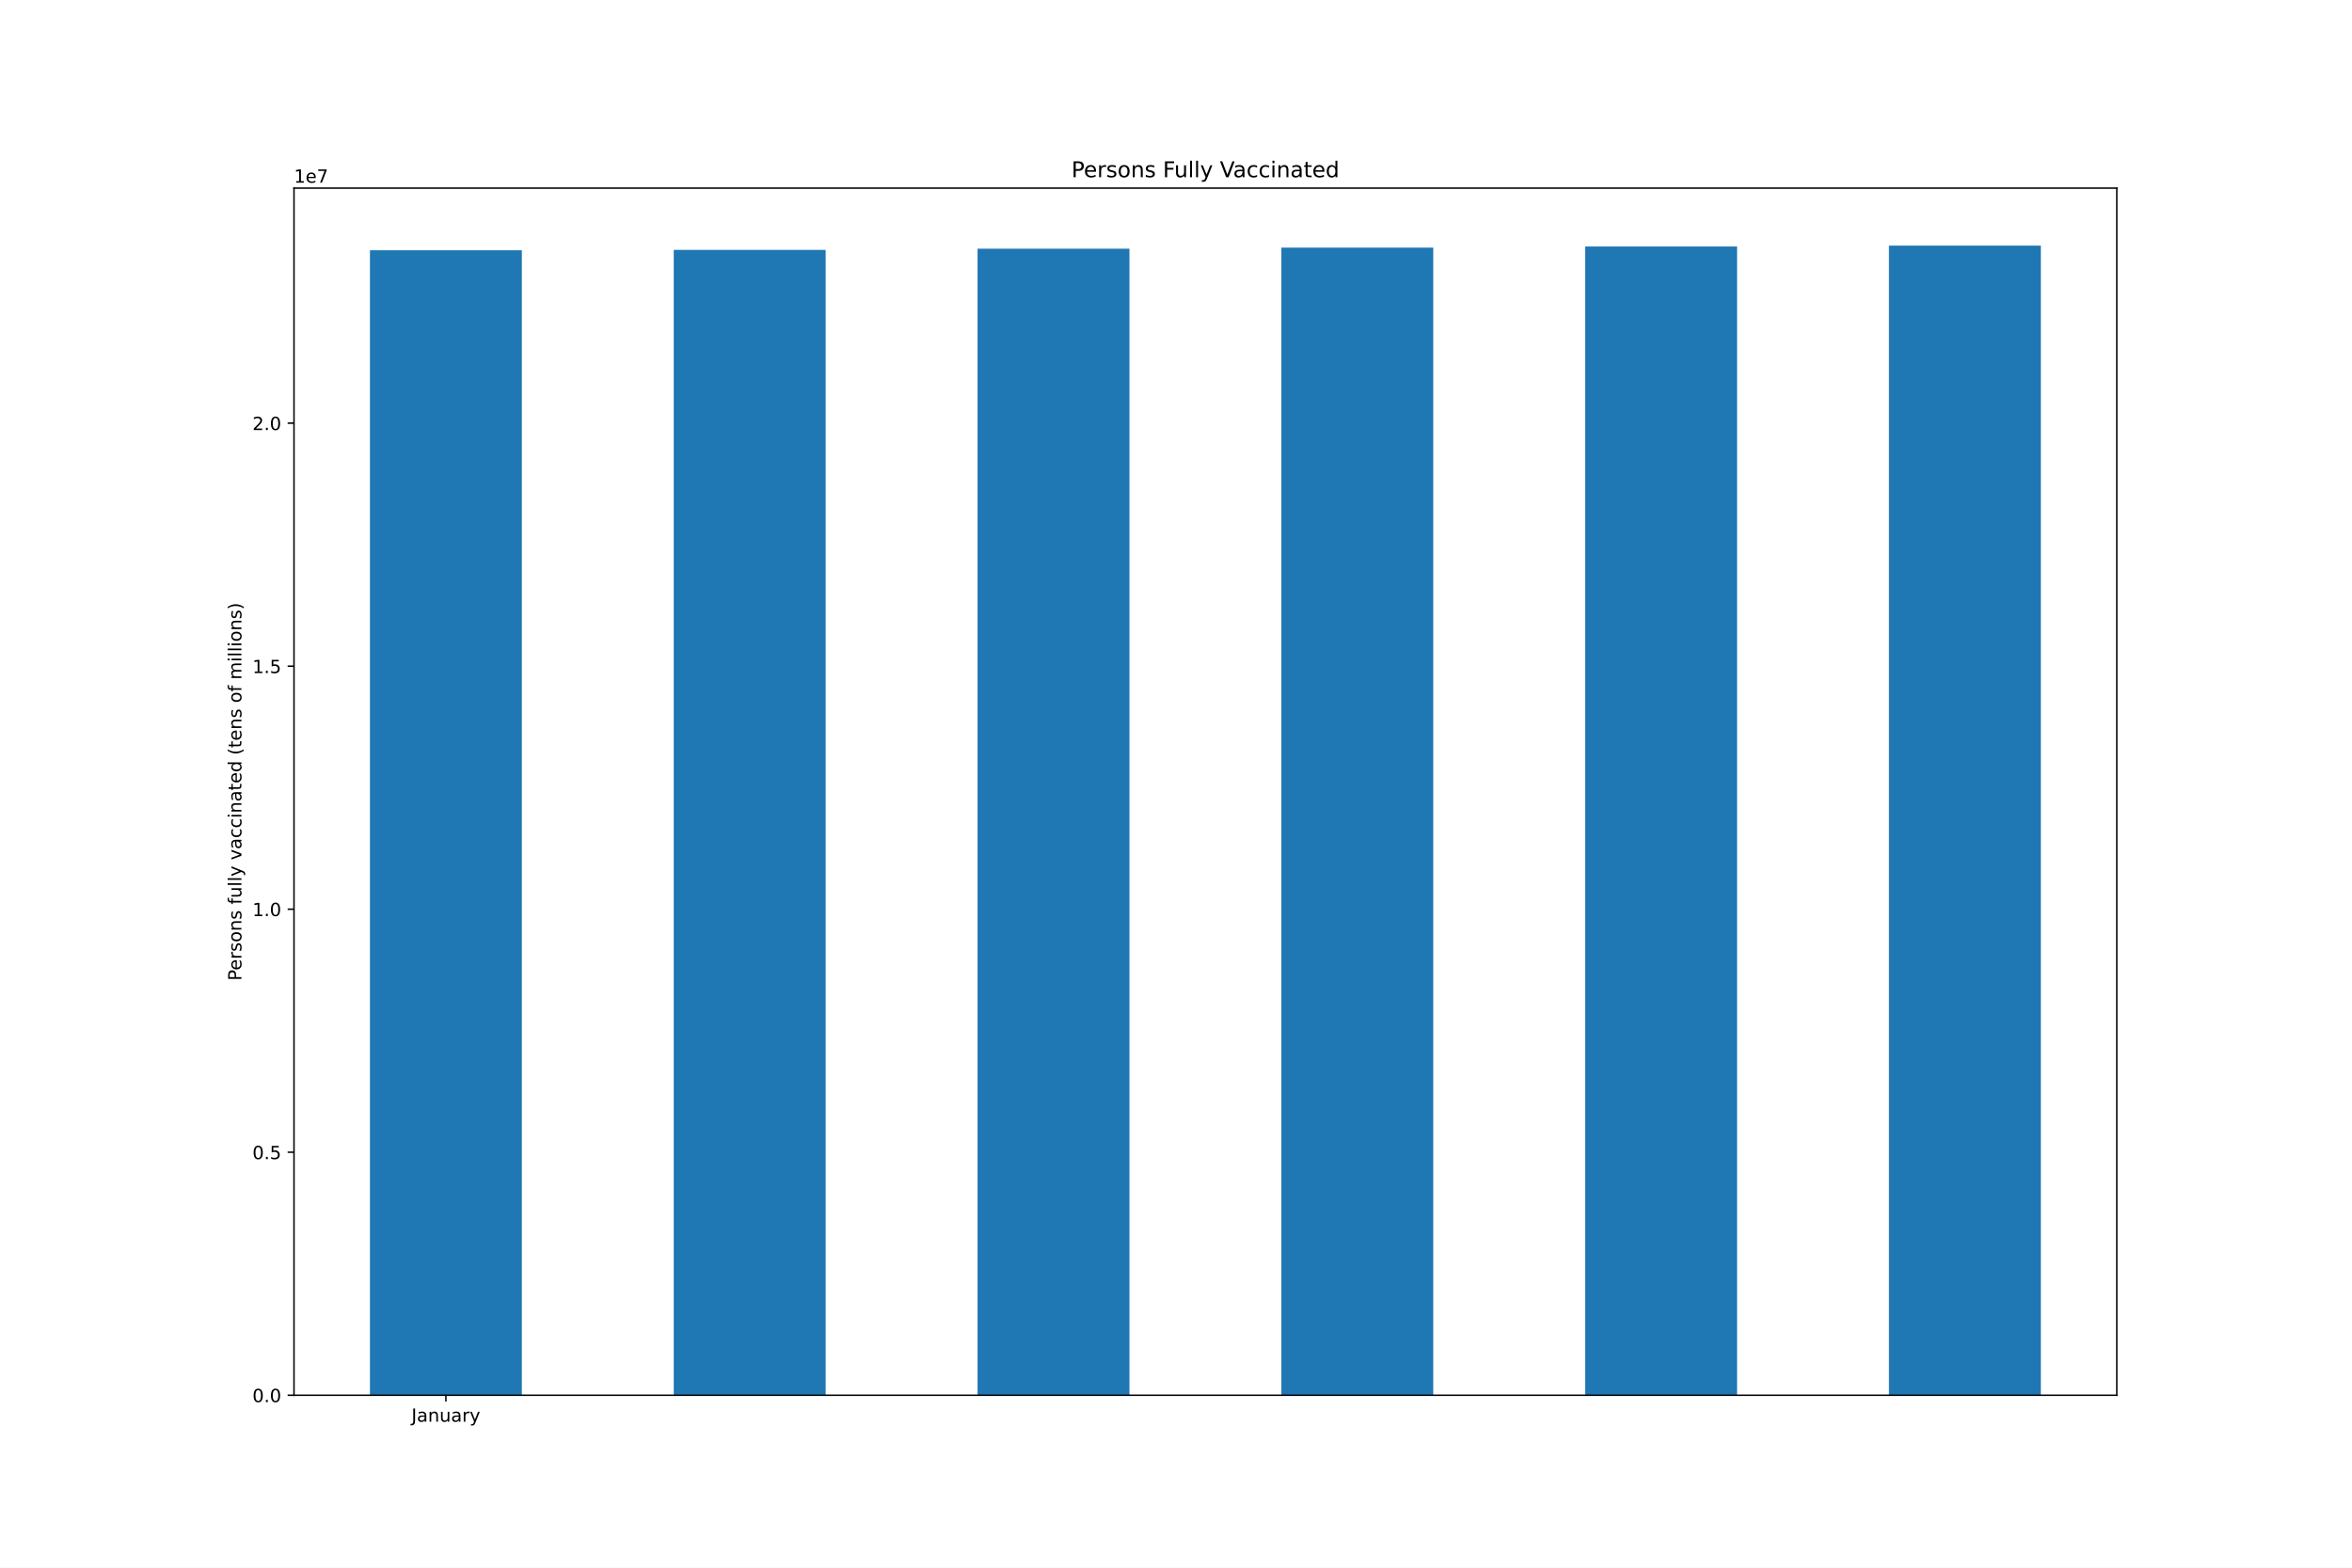
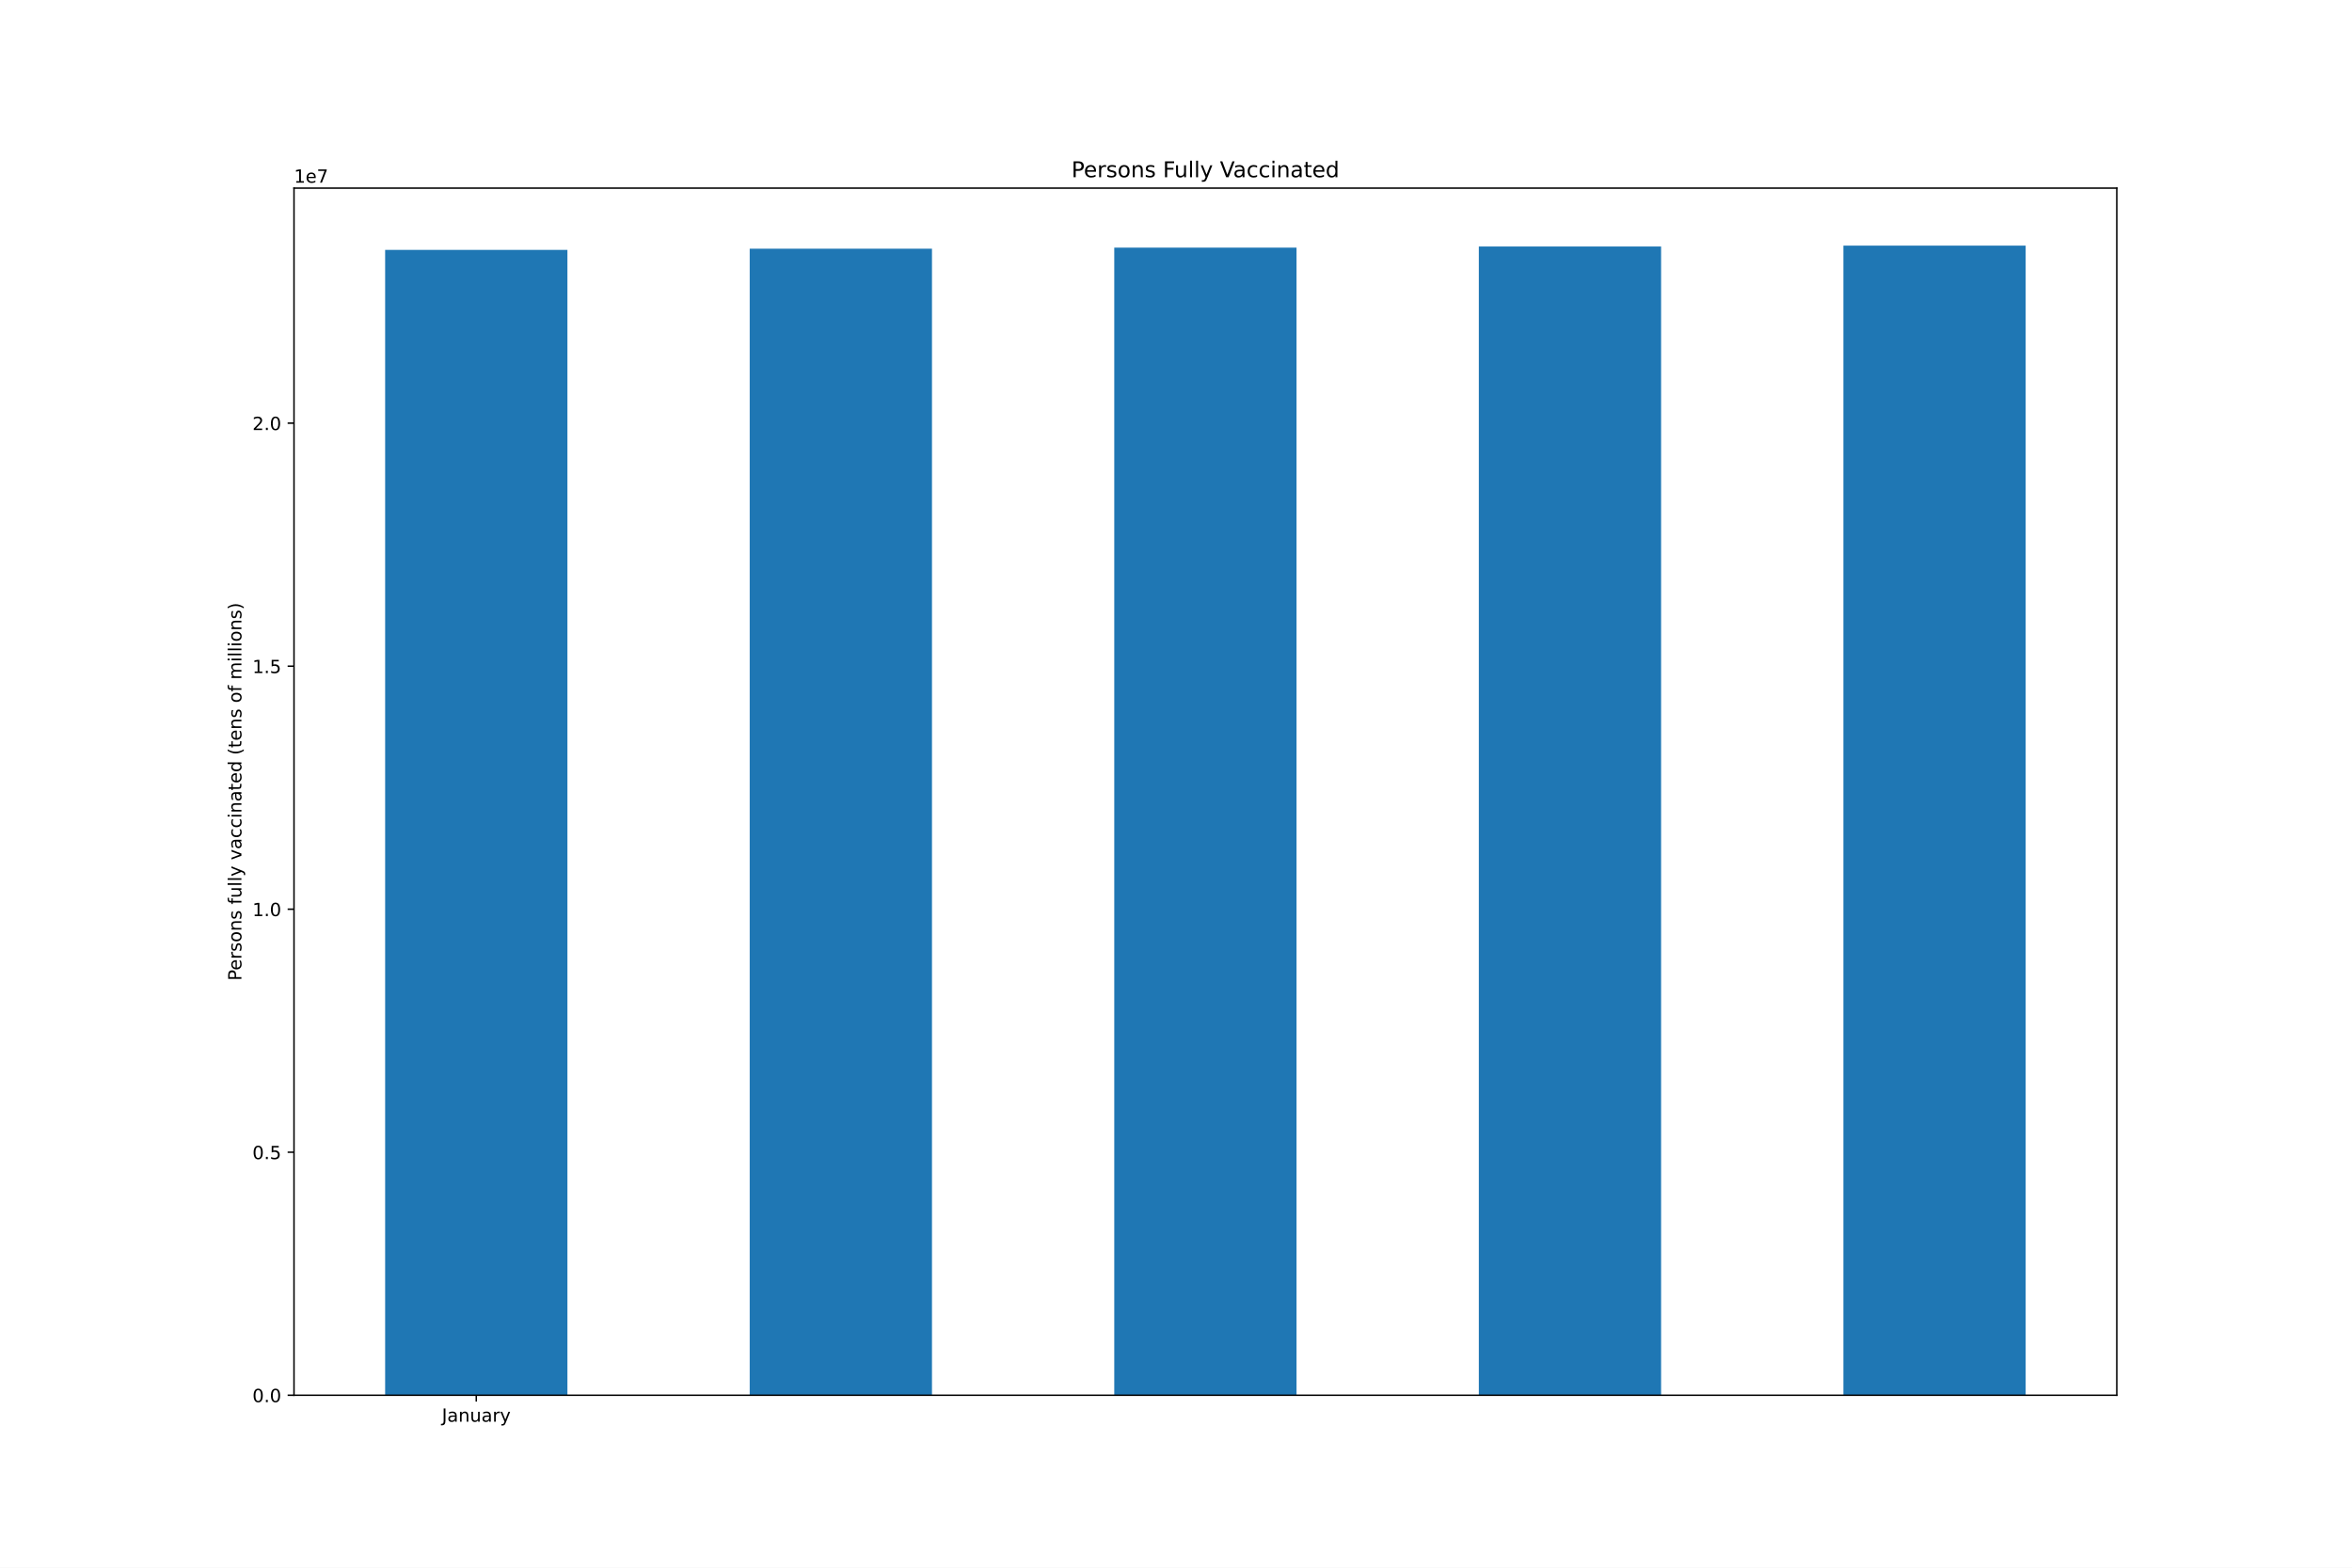
<svg xmlns="http://www.w3.org/2000/svg" xmlns:xlink="http://www.w3.org/1999/xlink" height="864pt" version="1.1" viewBox="0 0 1296 864" width="1296pt">
  <defs>
    <style type="text/css">*{stroke-linecap:butt;stroke-linejoin:round;}</style>
  </defs>
  <g id="figure_1">
    <g id="patch_1">
      <path d="M 0 864  L 1296 864  L 1296 0  L 0 0  z " style="fill:#ffffff;" />
    </g>
    <g id="axes_1">
      <g id="patch_2">
        <path d="M 162 768.96  L 1166.4 768.96  L 1166.4 103.68  L 162 103.68  z " style="fill:#ffffff;" />
      </g>
      <g id="patch_3">
-         <path clip-path="url(#p81b775fbc7)" d="M 203.85 768.96  L 287.55 768.96  L 287.55 137.946  L 203.85 137.946  z " style="fill:#1f77b4;" />
+         <path clip-path="url(#p204d7006c4)" d="M 212.22 768.96  L 312.66 768.96  L 312.66 137.721  L 212.22 137.721  z " style="fill:#1f77b4;" />
      </g>
      <g id="patch_4">
-         <path clip-path="url(#p81b775fbc7)" d="M 371.25 768.96  L 454.95 768.96  L 454.95 137.721  L 371.25 137.721  z " style="fill:#1f77b4;" />
+         <path clip-path="url(#p204d7006c4)" d="M 413.1 768.96  L 513.54 768.96  L 513.54 137.076  L 413.1 137.076  z " style="fill:#1f77b4;" />
      </g>
      <g id="patch_5">
-         <path clip-path="url(#p81b775fbc7)" d="M 538.65 768.96  L 622.35 768.96  L 622.35 137.076  L 538.65 137.076  z " style="fill:#1f77b4;" />
+         <path clip-path="url(#p204d7006c4)" d="M 613.98 768.96  L 714.42 768.96  L 714.42 136.476  L 613.98 136.476  z " style="fill:#1f77b4;" />
      </g>
      <g id="patch_6">
-         <path clip-path="url(#p81b775fbc7)" d="M 706.05 768.96  L 789.75 768.96  L 789.75 136.476  L 706.05 136.476  z " style="fill:#1f77b4;" />
+         <path clip-path="url(#p204d7006c4)" d="M 814.86 768.96  L 915.3 768.96  L 915.3 135.857  L 814.86 135.857  z " style="fill:#1f77b4;" />
      </g>
      <g id="patch_7">
-         <path clip-path="url(#p81b775fbc7)" d="M 873.45 768.96  L 957.15 768.96  L 957.15 135.857  L 873.45 135.857  z " style="fill:#1f77b4;" />
-       </g>
-       <g id="patch_8">
-         <path clip-path="url(#p81b775fbc7)" d="M 1040.85 768.96  L 1124.55 768.96  L 1124.55 135.36  L 1040.85 135.36  z " style="fill:#1f77b4;" />
+         <path clip-path="url(#p204d7006c4)" d="M 1015.74 768.96  L 1116.18 768.96  L 1116.18 135.36  L 1015.74 135.36  z " style="fill:#1f77b4;" />
      </g>
      <g id="matplotlib.axis_1">
        <g id="xtick_1">
          <g id="line2d_1">
            <defs>
-               <path d="M 0 0  L 0 3.5  " id="m618262ad59" style="stroke:#000000;stroke-width:0.8;" />
-             </defs>
-             <g>
-               <use style="stroke:#000000;stroke-width:0.8;" x="245.7" xlink:href="#m618262ad59" y="768.96" />
+               <path d="M 0 0  L 0 3.5  " id="m0a4234c74c" style="stroke:#000000;stroke-width:0.8;" />
+             </defs>
+             <g>
+               <use style="stroke:#000000;stroke-width:0.8;" x="262.44" xlink:href="#m0a4234c74c" y="768.96" />
            </g>
          </g>
          <g id="text_1">
-             <g transform="translate(226.7445 783.5584)scale(0.1 -0.1)">
+             <g transform="translate(243.4845 783.5584)scale(0.1 -0.1)">
              <defs>
                <path d="M 628 4666  L 1259 4666  L 1259 325  Q 1259 -519 939 -900  Q 619 -1281 -91 -1281  L -331 -1281  L -331 -750  L -134 -750  Q 284 -750 456 -515  Q 628 -281 628 325  L 628 4666  z " id="DejaVuSans-4a" transform="scale(0.015625)" />
                <path d="M 2194 1759  Q 1497 1759 1228 1600  Q 959 1441 959 1056  Q 959 750 1161 570  Q 1363 391 1709 391  Q 2188 391 2477 730  Q 2766 1069 2766 1631  L 2766 1759  L 2194 1759  z M 3341 1997  L 3341 0  L 2766 0  L 2766 531  Q 2569 213 2275 61  Q 1981 -91 1556 -91  Q 1019 -91 701 211  Q 384 513 384 1019  Q 384 1609 779 1909  Q 1175 2209 1959 2209  L 2766 2209  L 2766 2266  Q 2766 2663 2505 2880  Q 2244 3097 1772 3097  Q 1472 3097 1187 3025  Q 903 2953 641 2809  L 641 3341  Q 956 3463 1253 3523  Q 1550 3584 1831 3584  Q 2591 3584 2966 3190  Q 3341 2797 3341 1997  z " id="DejaVuSans-61" transform="scale(0.015625)" />
                <path d="M 3513 2113  L 3513 0  L 2938 0  L 2938 2094  Q 2938 2591 2744 2837  Q 2550 3084 2163 3084  Q 1697 3084 1428 2787  Q 1159 2491 1159 1978  L 1159 0  L 581 0  L 581 3500  L 1159 3500  L 1159 2956  Q 1366 3272 1645 3428  Q 1925 3584 2291 3584  Q 2894 3584 3203 3211  Q 3513 2838 3513 2113  z " id="DejaVuSans-6e" transform="scale(0.015625)" />
                <path d="M 544 1381  L 544 3500  L 1119 3500  L 1119 1403  Q 1119 906 1312 657  Q 1506 409 1894 409  Q 2359 409 2629 706  Q 2900 1003 2900 1516  L 2900 3500  L 3475 3500  L 3475 0  L 2900 0  L 2900 538  Q 2691 219 2414 64  Q 2138 -91 1772 -91  Q 1169 -91 856 284  Q 544 659 544 1381  z M 1991 3584  L 1991 3584  z " id="DejaVuSans-75" transform="scale(0.015625)" />
                <path d="M 2631 2963  Q 2534 3019 2420 3045  Q 2306 3072 2169 3072  Q 1681 3072 1420 2755  Q 1159 2438 1159 1844  L 1159 0  L 581 0  L 581 3500  L 1159 3500  L 1159 2956  Q 1341 3275 1631 3429  Q 1922 3584 2338 3584  Q 2397 3584 2469 3576  Q 2541 3569 2628 3553  L 2631 2963  z " id="DejaVuSans-72" transform="scale(0.015625)" />
                <path d="M 2059 -325  Q 1816 -950 1584 -1140  Q 1353 -1331 966 -1331  L 506 -1331  L 506 -850  L 844 -850  Q 1081 -850 1212 -737  Q 1344 -625 1503 -206  L 1606 56  L 191 3500  L 800 3500  L 1894 763  L 2988 3500  L 3597 3500  L 2059 -325  z " id="DejaVuSans-79" transform="scale(0.015625)" />
              </defs>
              <use xlink:href="#DejaVuSans-4a" />
              <use x="29.492" xlink:href="#DejaVuSans-61" />
              <use x="90.771" xlink:href="#DejaVuSans-6e" />
              <use x="154.15" xlink:href="#DejaVuSans-75" />
              <use x="217.529" xlink:href="#DejaVuSans-61" />
              <use x="278.809" xlink:href="#DejaVuSans-72" />
              <use x="319.922" xlink:href="#DejaVuSans-79" />
            </g>
          </g>
        </g>
      </g>
      <g id="matplotlib.axis_2">
        <g id="ytick_1">
          <g id="line2d_2">
            <defs>
-               <path d="M 0 0  L -3.5 0  " id="ma9df3bd340" style="stroke:#000000;stroke-width:0.8;" />
-             </defs>
-             <g>
-               <use style="stroke:#000000;stroke-width:0.8;" x="162" xlink:href="#ma9df3bd340" y="768.96" />
+               <path d="M 0 0  L -3.5 0  " id="md8f80199cf" style="stroke:#000000;stroke-width:0.8;" />
+             </defs>
+             <g>
+               <use style="stroke:#000000;stroke-width:0.8;" x="162" xlink:href="#md8f80199cf" y="768.96" />
            </g>
          </g>
          <g id="text_2">
            <g transform="translate(139.0969 772.7592)scale(0.1 -0.1)">
              <defs>
                <path d="M 2034 4250  Q 1547 4250 1301 3770  Q 1056 3291 1056 2328  Q 1056 1369 1301 889  Q 1547 409 2034 409  Q 2525 409 2770 889  Q 3016 1369 3016 2328  Q 3016 3291 2770 3770  Q 2525 4250 2034 4250  z M 2034 4750  Q 2819 4750 3233 4129  Q 3647 3509 3647 2328  Q 3647 1150 3233 529  Q 2819 -91 2034 -91  Q 1250 -91 836 529  Q 422 1150 422 2328  Q 422 3509 836 4129  Q 1250 4750 2034 4750  z " id="DejaVuSans-30" transform="scale(0.015625)" />
                <path d="M 684 794  L 1344 794  L 1344 0  L 684 0  L 684 794  z " id="DejaVuSans-2e" transform="scale(0.015625)" />
              </defs>
              <use xlink:href="#DejaVuSans-30" />
              <use x="63.623" xlink:href="#DejaVuSans-2e" />
              <use x="95.41" xlink:href="#DejaVuSans-30" />
            </g>
          </g>
        </g>
        <g id="ytick_2">
          <g id="line2d_3">
            <g>
-               <use style="stroke:#000000;stroke-width:0.8;" x="162" xlink:href="#ma9df3bd340" y="635.023" />
+               <use style="stroke:#000000;stroke-width:0.8;" x="162" xlink:href="#md8f80199cf" y="635.023" />
            </g>
          </g>
          <g id="text_3">
            <g transform="translate(139.0969 638.8225)scale(0.1 -0.1)">
              <defs>
                <path d="M 691 4666  L 3169 4666  L 3169 4134  L 1269 4134  L 1269 2991  Q 1406 3038 1543 3061  Q 1681 3084 1819 3084  Q 2600 3084 3056 2656  Q 3513 2228 3513 1497  Q 3513 744 3044 326  Q 2575 -91 1722 -91  Q 1428 -91 1123 -41  Q 819 9 494 109  L 494 744  Q 775 591 1075 516  Q 1375 441 1709 441  Q 2250 441 2565 725  Q 2881 1009 2881 1497  Q 2881 1984 2565 2268  Q 2250 2553 1709 2553  Q 1456 2553 1204 2497  Q 953 2441 691 2322  L 691 4666  z " id="DejaVuSans-35" transform="scale(0.015625)" />
              </defs>
              <use xlink:href="#DejaVuSans-30" />
              <use x="63.623" xlink:href="#DejaVuSans-2e" />
              <use x="95.41" xlink:href="#DejaVuSans-35" />
            </g>
          </g>
        </g>
        <g id="ytick_3">
          <g id="line2d_4">
            <g>
-               <use style="stroke:#000000;stroke-width:0.8;" x="162" xlink:href="#ma9df3bd340" y="501.087" />
+               <use style="stroke:#000000;stroke-width:0.8;" x="162" xlink:href="#md8f80199cf" y="501.087" />
            </g>
          </g>
          <g id="text_4">
            <g transform="translate(139.0969 504.8859)scale(0.1 -0.1)">
              <defs>
                <path d="M 794 531  L 1825 531  L 1825 4091  L 703 3866  L 703 4441  L 1819 4666  L 2450 4666  L 2450 531  L 3481 531  L 3481 0  L 794 0  L 794 531  z " id="DejaVuSans-31" transform="scale(0.015625)" />
              </defs>
              <use xlink:href="#DejaVuSans-31" />
              <use x="63.623" xlink:href="#DejaVuSans-2e" />
              <use x="95.41" xlink:href="#DejaVuSans-30" />
            </g>
          </g>
        </g>
        <g id="ytick_4">
          <g id="line2d_5">
            <g>
-               <use style="stroke:#000000;stroke-width:0.8;" x="162" xlink:href="#ma9df3bd340" y="367.15" />
+               <use style="stroke:#000000;stroke-width:0.8;" x="162" xlink:href="#md8f80199cf" y="367.15" />
            </g>
          </g>
          <g id="text_5">
            <g transform="translate(139.0969 370.9492)scale(0.1 -0.1)">
              <use xlink:href="#DejaVuSans-31" />
              <use x="63.623" xlink:href="#DejaVuSans-2e" />
              <use x="95.41" xlink:href="#DejaVuSans-35" />
            </g>
          </g>
        </g>
        <g id="ytick_5">
          <g id="line2d_6">
            <g>
-               <use style="stroke:#000000;stroke-width:0.8;" x="162" xlink:href="#ma9df3bd340" y="233.213" />
+               <use style="stroke:#000000;stroke-width:0.8;" x="162" xlink:href="#md8f80199cf" y="233.213" />
            </g>
          </g>
          <g id="text_6">
            <g transform="translate(139.0969 237.0125)scale(0.1 -0.1)">
              <defs>
                <path d="M 1228 531  L 3431 531  L 3431 0  L 469 0  L 469 531  Q 828 903 1448 1529  Q 2069 2156 2228 2338  Q 2531 2678 2651 2914  Q 2772 3150 2772 3378  Q 2772 3750 2511 3984  Q 2250 4219 1831 4219  Q 1534 4219 1204 4116  Q 875 4013 500 3803  L 500 4441  Q 881 4594 1212 4672  Q 1544 4750 1819 4750  Q 2544 4750 2975 4387  Q 3406 4025 3406 3419  Q 3406 3131 3298 2873  Q 3191 2616 2906 2266  Q 2828 2175 2409 1742  Q 1991 1309 1228 531  z " id="DejaVuSans-32" transform="scale(0.015625)" />
              </defs>
              <use xlink:href="#DejaVuSans-32" />
              <use x="63.623" xlink:href="#DejaVuSans-2e" />
              <use x="95.41" xlink:href="#DejaVuSans-30" />
            </g>
          </g>
        </g>
        <g id="text_7">
          <g transform="translate(133.0172 540.4802)rotate(-90)scale(0.1 -0.1)">
            <defs>
              <path d="M 1259 4147  L 1259 2394  L 2053 2394  Q 2494 2394 2734 2622  Q 2975 2850 2975 3272  Q 2975 3691 2734 3919  Q 2494 4147 2053 4147  L 1259 4147  z M 628 4666  L 2053 4666  Q 2838 4666 3239 4311  Q 3641 3956 3641 3272  Q 3641 2581 3239 2228  Q 2838 1875 2053 1875  L 1259 1875  L 1259 0  L 628 0  L 628 4666  z " id="DejaVuSans-50" transform="scale(0.015625)" />
              <path d="M 3597 1894  L 3597 1613  L 953 1613  Q 991 1019 1311 708  Q 1631 397 2203 397  Q 2534 397 2845 478  Q 3156 559 3463 722  L 3463 178  Q 3153 47 2828 -22  Q 2503 -91 2169 -91  Q 1331 -91 842 396  Q 353 884 353 1716  Q 353 2575 817 3079  Q 1281 3584 2069 3584  Q 2775 3584 3186 3129  Q 3597 2675 3597 1894  z M 3022 2063  Q 3016 2534 2758 2815  Q 2500 3097 2075 3097  Q 1594 3097 1305 2825  Q 1016 2553 972 2059  L 3022 2063  z " id="DejaVuSans-65" transform="scale(0.015625)" />
              <path d="M 2834 3397  L 2834 2853  Q 2591 2978 2328 3040  Q 2066 3103 1784 3103  Q 1356 3103 1142 2972  Q 928 2841 928 2578  Q 928 2378 1081 2264  Q 1234 2150 1697 2047  L 1894 2003  Q 2506 1872 2764 1633  Q 3022 1394 3022 966  Q 3022 478 2636 193  Q 2250 -91 1575 -91  Q 1294 -91 989 -36  Q 684 19 347 128  L 347 722  Q 666 556 975 473  Q 1284 391 1588 391  Q 1994 391 2212 530  Q 2431 669 2431 922  Q 2431 1156 2273 1281  Q 2116 1406 1581 1522  L 1381 1569  Q 847 1681 609 1914  Q 372 2147 372 2553  Q 372 3047 722 3315  Q 1072 3584 1716 3584  Q 2034 3584 2315 3537  Q 2597 3491 2834 3397  z " id="DejaVuSans-73" transform="scale(0.015625)" />
              <path d="M 1959 3097  Q 1497 3097 1228 2736  Q 959 2375 959 1747  Q 959 1119 1226 758  Q 1494 397 1959 397  Q 2419 397 2687 759  Q 2956 1122 2956 1747  Q 2956 2369 2687 2733  Q 2419 3097 1959 3097  z M 1959 3584  Q 2709 3584 3137 3096  Q 3566 2609 3566 1747  Q 3566 888 3137 398  Q 2709 -91 1959 -91  Q 1206 -91 779 398  Q 353 888 353 1747  Q 353 2609 779 3096  Q 1206 3584 1959 3584  z " id="DejaVuSans-6f" transform="scale(0.015625)" />
              <path id="DejaVuSans-20" transform="scale(0.015625)" />
              <path d="M 2375 4863  L 2375 4384  L 1825 4384  Q 1516 4384 1395 4259  Q 1275 4134 1275 3809  L 1275 3500  L 2222 3500  L 2222 3053  L 1275 3053  L 1275 0  L 697 0  L 697 3053  L 147 3053  L 147 3500  L 697 3500  L 697 3744  Q 697 4328 969 4595  Q 1241 4863 1831 4863  L 2375 4863  z " id="DejaVuSans-66" transform="scale(0.015625)" />
              <path d="M 603 4863  L 1178 4863  L 1178 0  L 603 0  L 603 4863  z " id="DejaVuSans-6c" transform="scale(0.015625)" />
              <path d="M 191 3500  L 800 3500  L 1894 563  L 2988 3500  L 3597 3500  L 2284 0  L 1503 0  L 191 3500  z " id="DejaVuSans-76" transform="scale(0.015625)" />
              <path d="M 3122 3366  L 3122 2828  Q 2878 2963 2633 3030  Q 2388 3097 2138 3097  Q 1578 3097 1268 2742  Q 959 2388 959 1747  Q 959 1106 1268 751  Q 1578 397 2138 397  Q 2388 397 2633 464  Q 2878 531 3122 666  L 3122 134  Q 2881 22 2623 -34  Q 2366 -91 2075 -91  Q 1284 -91 818 406  Q 353 903 353 1747  Q 353 2603 823 3093  Q 1294 3584 2113 3584  Q 2378 3584 2631 3529  Q 2884 3475 3122 3366  z " id="DejaVuSans-63" transform="scale(0.015625)" />
              <path d="M 603 3500  L 1178 3500  L 1178 0  L 603 0  L 603 3500  z M 603 4863  L 1178 4863  L 1178 4134  L 603 4134  L 603 4863  z " id="DejaVuSans-69" transform="scale(0.015625)" />
              <path d="M 1172 4494  L 1172 3500  L 2356 3500  L 2356 3053  L 1172 3053  L 1172 1153  Q 1172 725 1289 603  Q 1406 481 1766 481  L 2356 481  L 2356 0  L 1766 0  Q 1100 0 847 248  Q 594 497 594 1153  L 594 3053  L 172 3053  L 172 3500  L 594 3500  L 594 4494  L 1172 4494  z " id="DejaVuSans-74" transform="scale(0.015625)" />
              <path d="M 2906 2969  L 2906 4863  L 3481 4863  L 3481 0  L 2906 0  L 2906 525  Q 2725 213 2448 61  Q 2172 -91 1784 -91  Q 1150 -91 751 415  Q 353 922 353 1747  Q 353 2572 751 3078  Q 1150 3584 1784 3584  Q 2172 3584 2448 3432  Q 2725 3281 2906 2969  z M 947 1747  Q 947 1113 1208 752  Q 1469 391 1925 391  Q 2381 391 2643 752  Q 2906 1113 2906 1747  Q 2906 2381 2643 2742  Q 2381 3103 1925 3103  Q 1469 3103 1208 2742  Q 947 2381 947 1747  z " id="DejaVuSans-64" transform="scale(0.015625)" />
              <path d="M 1984 4856  Q 1566 4138 1362 3434  Q 1159 2731 1159 2009  Q 1159 1288 1364 580  Q 1569 -128 1984 -844  L 1484 -844  Q 1016 -109 783 600  Q 550 1309 550 2009  Q 550 2706 781 3412  Q 1013 4119 1484 4856  L 1984 4856  z " id="DejaVuSans-28" transform="scale(0.015625)" />
              <path d="M 3328 2828  Q 3544 3216 3844 3400  Q 4144 3584 4550 3584  Q 5097 3584 5394 3201  Q 5691 2819 5691 2113  L 5691 0  L 5113 0  L 5113 2094  Q 5113 2597 4934 2840  Q 4756 3084 4391 3084  Q 3944 3084 3684 2787  Q 3425 2491 3425 1978  L 3425 0  L 2847 0  L 2847 2094  Q 2847 2600 2669 2842  Q 2491 3084 2119 3084  Q 1678 3084 1418 2786  Q 1159 2488 1159 1978  L 1159 0  L 581 0  L 581 3500  L 1159 3500  L 1159 2956  Q 1356 3278 1631 3431  Q 1906 3584 2284 3584  Q 2666 3584 2933 3390  Q 3200 3197 3328 2828  z " id="DejaVuSans-6d" transform="scale(0.015625)" />
              <path d="M 513 4856  L 1013 4856  Q 1481 4119 1714 3412  Q 1947 2706 1947 2009  Q 1947 1309 1714 600  Q 1481 -109 1013 -844  L 513 -844  Q 928 -128 1133 580  Q 1338 1288 1338 2009  Q 1338 2731 1133 3434  Q 928 4138 513 4856  z " id="DejaVuSans-29" transform="scale(0.015625)" />
            </defs>
            <use xlink:href="#DejaVuSans-50" />
            <use x="56.678" xlink:href="#DejaVuSans-65" />
            <use x="118.201" xlink:href="#DejaVuSans-72" />
            <use x="159.314" xlink:href="#DejaVuSans-73" />
            <use x="211.414" xlink:href="#DejaVuSans-6f" />
            <use x="272.596" xlink:href="#DejaVuSans-6e" />
            <use x="335.975" xlink:href="#DejaVuSans-73" />
            <use x="388.074" xlink:href="#DejaVuSans-20" />
            <use x="419.861" xlink:href="#DejaVuSans-66" />
            <use x="455.066" xlink:href="#DejaVuSans-75" />
            <use x="518.445" xlink:href="#DejaVuSans-6c" />
            <use x="546.229" xlink:href="#DejaVuSans-6c" />
            <use x="574.012" xlink:href="#DejaVuSans-79" />
            <use x="633.191" xlink:href="#DejaVuSans-20" />
            <use x="664.979" xlink:href="#DejaVuSans-76" />
            <use x="724.158" xlink:href="#DejaVuSans-61" />
            <use x="785.438" xlink:href="#DejaVuSans-63" />
            <use x="840.418" xlink:href="#DejaVuSans-63" />
            <use x="895.398" xlink:href="#DejaVuSans-69" />
            <use x="923.182" xlink:href="#DejaVuSans-6e" />
            <use x="986.561" xlink:href="#DejaVuSans-61" />
            <use x="1047.84" xlink:href="#DejaVuSans-74" />
            <use x="1087.049" xlink:href="#DejaVuSans-65" />
            <use x="1148.572" xlink:href="#DejaVuSans-64" />
            <use x="1212.049" xlink:href="#DejaVuSans-20" />
            <use x="1243.836" xlink:href="#DejaVuSans-28" />
            <use x="1282.85" xlink:href="#DejaVuSans-74" />
            <use x="1322.059" xlink:href="#DejaVuSans-65" />
            <use x="1383.582" xlink:href="#DejaVuSans-6e" />
            <use x="1446.961" xlink:href="#DejaVuSans-73" />
            <use x="1499.061" xlink:href="#DejaVuSans-20" />
            <use x="1530.848" xlink:href="#DejaVuSans-6f" />
            <use x="1592.029" xlink:href="#DejaVuSans-66" />
            <use x="1627.234" xlink:href="#DejaVuSans-20" />
            <use x="1659.021" xlink:href="#DejaVuSans-6d" />
            <use x="1756.434" xlink:href="#DejaVuSans-69" />
            <use x="1784.217" xlink:href="#DejaVuSans-6c" />
            <use x="1812" xlink:href="#DejaVuSans-6c" />
            <use x="1839.783" xlink:href="#DejaVuSans-69" />
            <use x="1867.566" xlink:href="#DejaVuSans-6f" />
            <use x="1928.748" xlink:href="#DejaVuSans-6e" />
            <use x="1992.127" xlink:href="#DejaVuSans-73" />
            <use x="2044.227" xlink:href="#DejaVuSans-29" />
          </g>
        </g>
        <g id="text_8">
          <g transform="translate(162 100.68)scale(0.1 -0.1)">
            <defs>
              <path d="M 525 4666  L 3525 4666  L 3525 4397  L 1831 0  L 1172 0  L 2766 4134  L 525 4134  L 525 4666  z " id="DejaVuSans-37" transform="scale(0.015625)" />
            </defs>
            <use xlink:href="#DejaVuSans-31" />
            <use x="63.623" xlink:href="#DejaVuSans-65" />
            <use x="125.146" xlink:href="#DejaVuSans-37" />
          </g>
        </g>
      </g>
+       <g id="patch_8">
+         <path d="M 162 768.96  L 162 103.68  " style="fill:none;stroke:#000000;stroke-linecap:square;stroke-linejoin:miter;stroke-width:0.8;" />
+       </g>
      <g id="patch_9">
-         <path d="M 162 768.96  L 162 103.68  " style="fill:none;stroke:#000000;stroke-linecap:square;stroke-linejoin:miter;stroke-width:0.8;" />
+         <path d="M 1166.4 768.96  L 1166.4 103.68  " style="fill:none;stroke:#000000;stroke-linecap:square;stroke-linejoin:miter;stroke-width:0.8;" />
      </g>
      <g id="patch_10">
-         <path d="M 1166.4 768.96  L 1166.4 103.68  " style="fill:none;stroke:#000000;stroke-linecap:square;stroke-linejoin:miter;stroke-width:0.8;" />
+         <path d="M 162 768.96  L 1166.4 768.96  " style="fill:none;stroke:#000000;stroke-linecap:square;stroke-linejoin:miter;stroke-width:0.8;" />
      </g>
      <g id="patch_11">
-         <path d="M 162 768.96  L 1166.4 768.96  " style="fill:none;stroke:#000000;stroke-linecap:square;stroke-linejoin:miter;stroke-width:0.8;" />
-       </g>
-       <g id="patch_12">
        <path d="M 162 103.68  L 1166.4 103.68  " style="fill:none;stroke:#000000;stroke-linecap:square;stroke-linejoin:miter;stroke-width:0.8;" />
      </g>
      <g id="text_9">
        <g transform="translate(590.3803 97.68)scale(0.12 -0.12)">
          <defs>
            <path d="M 628 4666  L 3309 4666  L 3309 4134  L 1259 4134  L 1259 2759  L 3109 2759  L 3109 2228  L 1259 2228  L 1259 0  L 628 0  L 628 4666  z " id="DejaVuSans-46" transform="scale(0.015625)" />
            <path d="M 1831 0  L 50 4666  L 709 4666  L 2188 738  L 3669 4666  L 4325 4666  L 2547 0  L 1831 0  z " id="DejaVuSans-56" transform="scale(0.015625)" />
          </defs>
          <use xlink:href="#DejaVuSans-50" />
          <use x="56.678" xlink:href="#DejaVuSans-65" />
          <use x="118.201" xlink:href="#DejaVuSans-72" />
          <use x="159.314" xlink:href="#DejaVuSans-73" />
          <use x="211.414" xlink:href="#DejaVuSans-6f" />
          <use x="272.596" xlink:href="#DejaVuSans-6e" />
          <use x="335.975" xlink:href="#DejaVuSans-73" />
          <use x="388.074" xlink:href="#DejaVuSans-20" />
          <use x="419.861" xlink:href="#DejaVuSans-46" />
          <use x="471.881" xlink:href="#DejaVuSans-75" />
          <use x="535.26" xlink:href="#DejaVuSans-6c" />
          <use x="563.043" xlink:href="#DejaVuSans-6c" />
          <use x="590.826" xlink:href="#DejaVuSans-79" />
          <use x="650.006" xlink:href="#DejaVuSans-20" />
          <use x="681.793" xlink:href="#DejaVuSans-56" />
          <use x="742.451" xlink:href="#DejaVuSans-61" />
          <use x="803.73" xlink:href="#DejaVuSans-63" />
          <use x="858.711" xlink:href="#DejaVuSans-63" />
          <use x="913.691" xlink:href="#DejaVuSans-69" />
          <use x="941.475" xlink:href="#DejaVuSans-6e" />
          <use x="1004.854" xlink:href="#DejaVuSans-61" />
          <use x="1066.133" xlink:href="#DejaVuSans-74" />
          <use x="1105.342" xlink:href="#DejaVuSans-65" />
          <use x="1166.865" xlink:href="#DejaVuSans-64" />
        </g>
      </g>
    </g>
  </g>
  <defs>
-     <clipPath id="p81b775fbc7">
+     <clipPath id="p204d7006c4">
      <rect height="665.28" width="1004.4" x="162" y="103.68" />
    </clipPath>
  </defs>
</svg>
